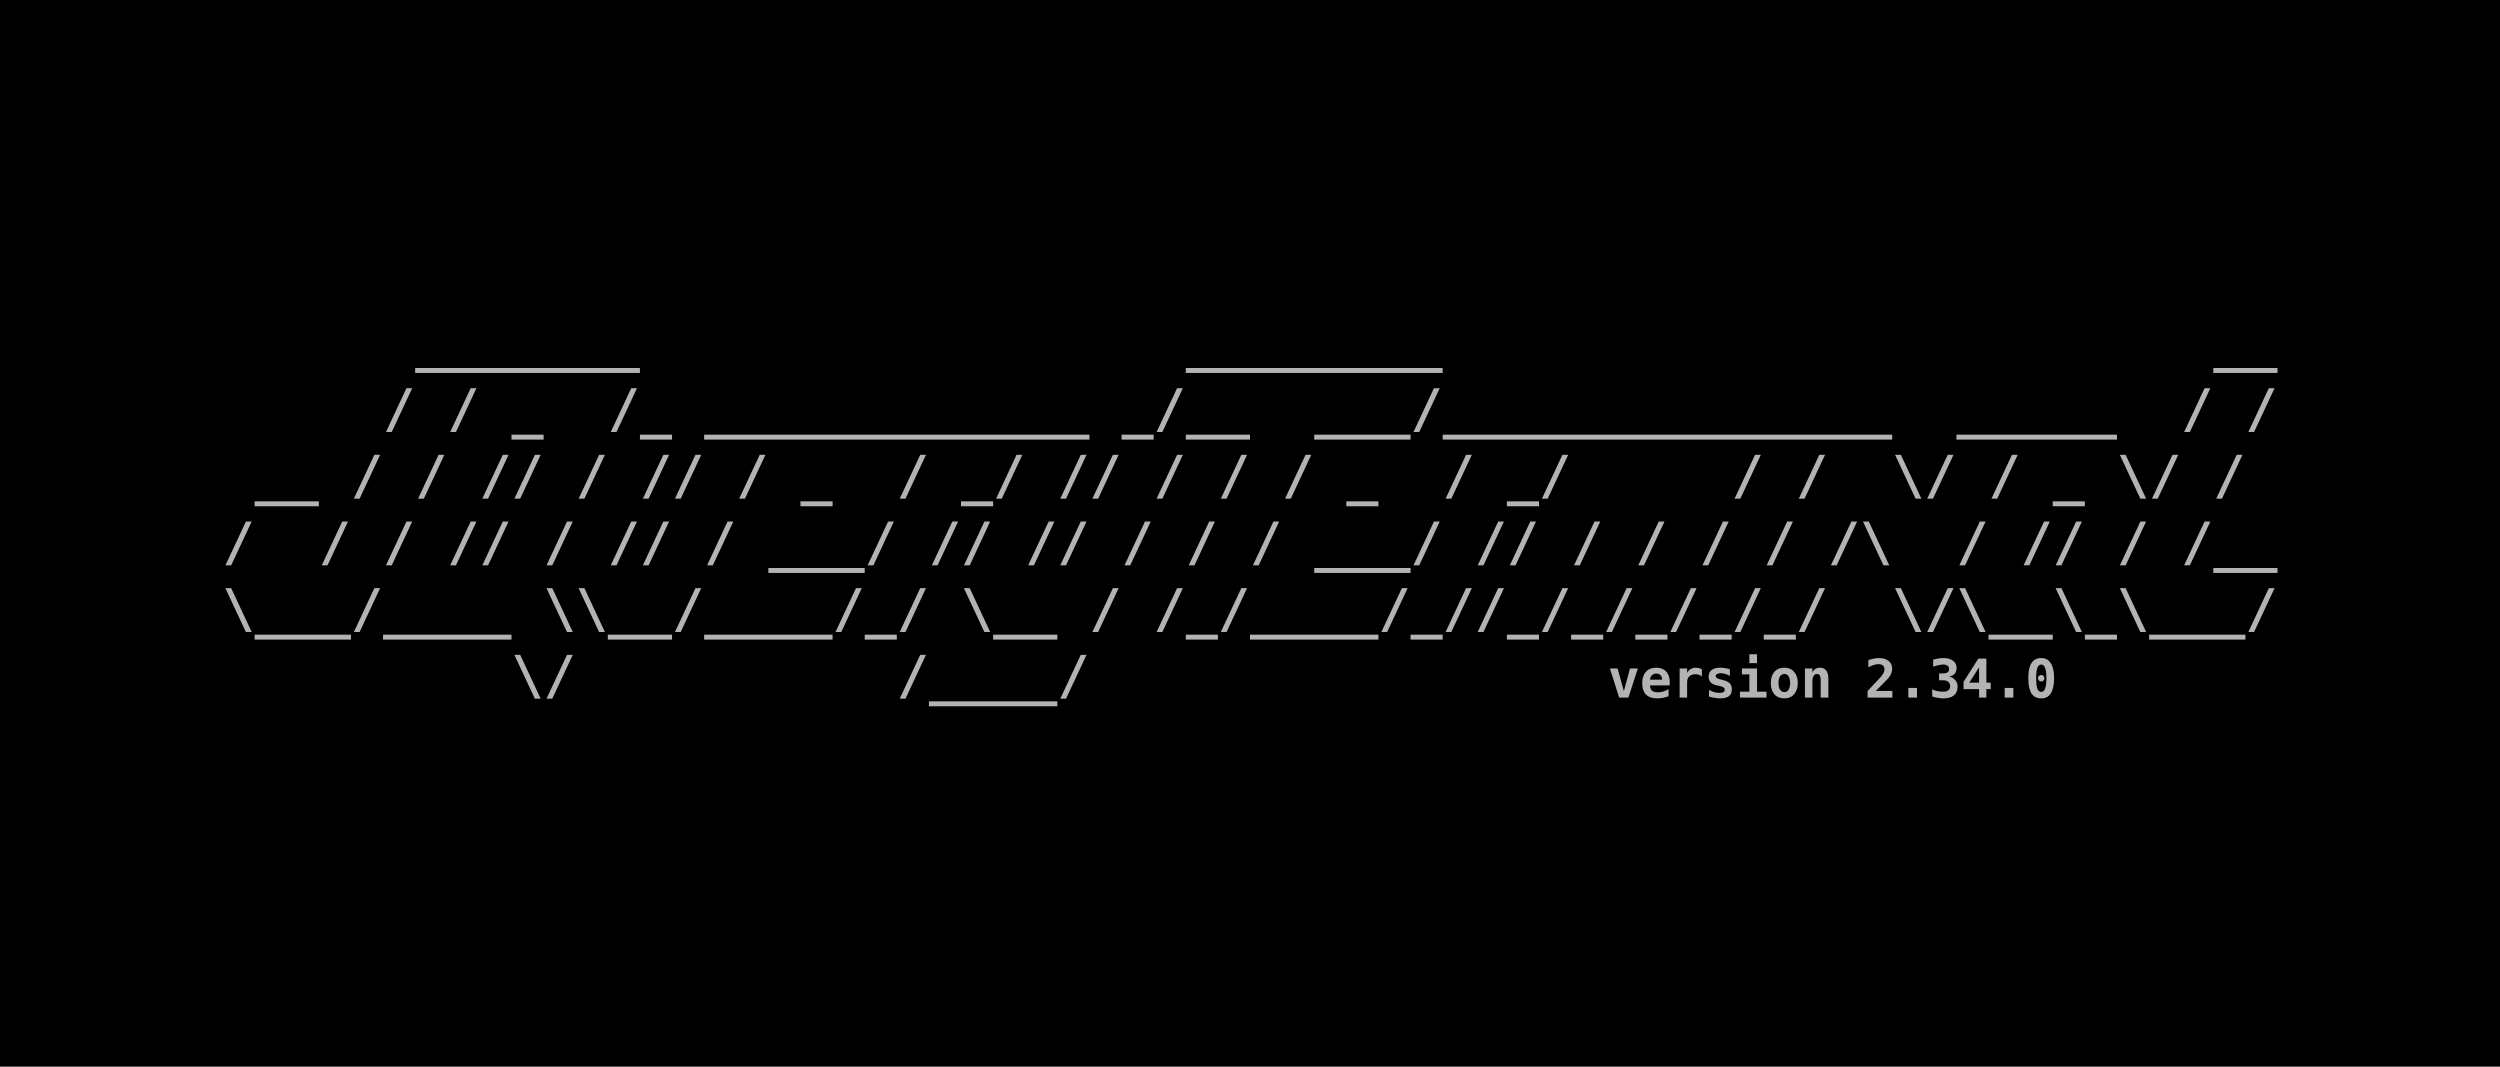
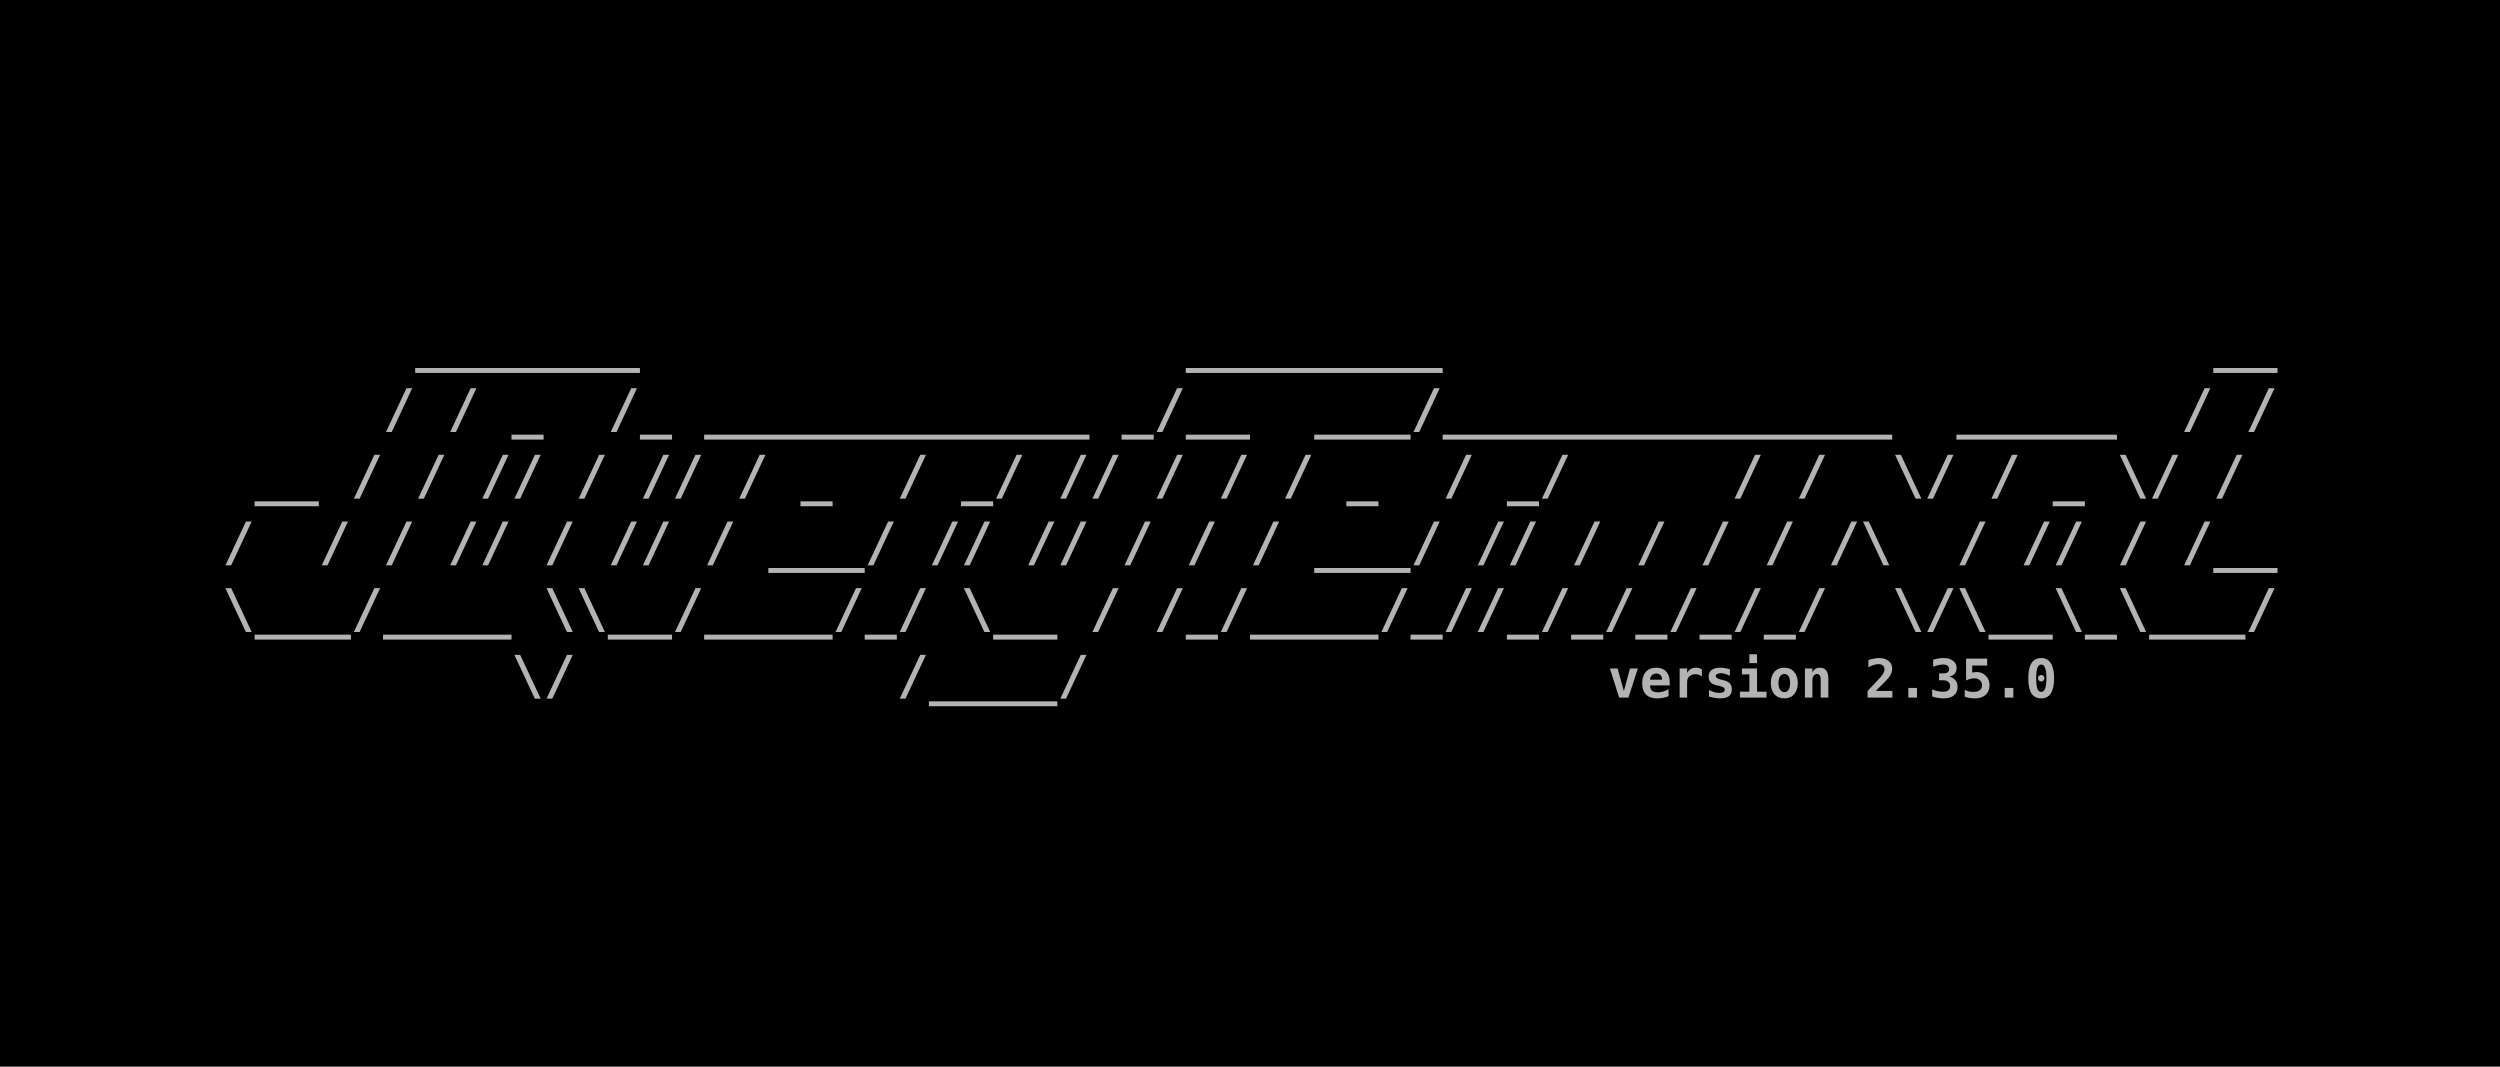
<svg xmlns="http://www.w3.org/2000/svg" width="198.438mm" height="84.667mm" viewBox="0 0 198.438 84.667" version="1.1" id="svg5">
  <defs id="defs2">
    <rect x="32.558" y="83.588" width="1097.265" height="227.491" id="rect2498" />
    <rect x="32.558" y="83.588" width="1097.265" height="227.491" id="rect2498-3" />
  </defs>
  <g id="layer1" transform="translate(-3.29423,-19.59323)">
    <rect style="fill:#000000;fill-opacity:1;fill-rule:evenodd;stroke:none;stroke-width:0.127;-inkscape-stroke:none;stop-color:#000000" id="rect9028" width="198.438" height="84.667" x="3.294" y="19.593" />
    <g id="g22127" transform="translate(1.830334,-0.3115697)">
      <text xml:space="preserve" transform="matrix(0.15392,0,0,0.15392,14.11341,31.8984)" id="text2496" style="font-style:normal;font-variant:normal;font-weight:bold;font-stretch:normal;font-size:27.503px;line-height:1.25;font-family:monospace;-inkscape-font-specification:'monospace Bold';letter-spacing:0px;word-spacing:0px;white-space:pre;shape-inside:url(#rect2498);fill:#b3b3b3">
        <tspan x="32.559" y="107.922" id="tspan22157">      _______                 ________                        __
</tspan>
        <tspan x="32.559" y="142.301" id="tspan22159">     / / _  /_ ____________ _/__  ___/______________  _____  / /
</tspan>
        <tspan x="32.559" y="176.681" id="tspan22161"> __ / / // / // / _  / _/ // / / / _  / _/     / /  \/ / _ \/ /
</tspan>
        <tspan x="32.559" y="211.06" id="tspan22163">/  / / // / // / ___/ // // / / / ___/ // / / / / /\  / // / /__
</tspan>
        <tspan x="32.559" y="245.44" id="tspan22165">\___/____ \\__/____/_/ \__ / /_/____/_//_/_/_/_/_/  \/\__\_\___/
</tspan>
        <tspan x="32.559" y="279.819" id="tspan22167">         \/          /____/                      </tspan>
      </text>
      <text xml:space="preserve" style="font-style:normal;font-variant:normal;font-weight:bold;font-stretch:normal;font-size:4.233px;line-height:1.25;font-family:monospace;-inkscape-font-specification:'monospace Bold';font-variant-ligatures:normal;font-variant-position:normal;font-variant-caps:normal;font-variant-numeric:normal;font-variant-alternates:normal;font-variant-east-asian:normal;font-feature-settings:normal;font-variation-settings:normal;text-indent:0;text-align:end;text-decoration-line:none;text-decoration-style:solid;text-decoration-color:#000000;letter-spacing:0px;word-spacing:0px;text-transform:none;writing-mode:lr-tb;direction:ltr;text-orientation:mixed;dominant-baseline:auto;baseline-shift:baseline;text-anchor:end;white-space:pre;opacity:1;vector-effect:none;fill:#b3b3b3;fill-opacity:1;stroke-width:0.154;stroke-linecap:butt;stroke-linejoin:miter;stroke-miterlimit:4;stroke-dasharray:none;stroke-dashoffset:0;stroke-opacity:1;-inkscape-stroke:none;stop-color:#000000;stop-opacity:1" x="182.604" y="75.276" id="text12526">
-         <tspan id="tspan12524" style="font-style:normal;font-variant:normal;font-weight:bold;font-stretch:normal;font-size:4.233px;line-height:1.25;font-family:monospace;-inkscape-font-specification:'monospace Bold';font-variant-ligatures:normal;font-variant-position:normal;font-variant-caps:normal;font-variant-numeric:normal;font-variant-alternates:normal;font-variant-east-asian:normal;font-feature-settings:normal;font-variation-settings:normal;text-indent:0;text-align:end;text-decoration-line:none;text-decoration-style:solid;text-decoration-color:#000000;letter-spacing:0px;word-spacing:0px;text-transform:none;writing-mode:lr-tb;direction:ltr;text-orientation:mixed;dominant-baseline:auto;baseline-shift:baseline;text-anchor:end;white-space:pre;vector-effect:none;fill:#b3b3b3;fill-opacity:1;stroke-width:0.154;stroke-linecap:butt;stroke-linejoin:miter;stroke-miterlimit:4;stroke-dasharray:none;stroke-dashoffset:0;stroke-opacity:1;-inkscape-stroke:none;stop-color:#000000;stop-opacity:1" x="182.604" y="75.276">version 2.34.0</tspan>
+         <tspan id="tspan12524" style="font-style:normal;font-variant:normal;font-weight:bold;font-stretch:normal;font-size:4.233px;line-height:1.25;font-family:monospace;-inkscape-font-specification:'monospace Bold';font-variant-ligatures:normal;font-variant-position:normal;font-variant-caps:normal;font-variant-numeric:normal;font-variant-alternates:normal;font-variant-east-asian:normal;font-feature-settings:normal;font-variation-settings:normal;text-indent:0;text-align:end;text-decoration-line:none;text-decoration-style:solid;text-decoration-color:#000000;letter-spacing:0px;word-spacing:0px;text-transform:none;writing-mode:lr-tb;direction:ltr;text-orientation:mixed;dominant-baseline:auto;baseline-shift:baseline;text-anchor:end;white-space:pre;vector-effect:none;fill:#b3b3b3;fill-opacity:1;stroke-width:0.154;stroke-linecap:butt;stroke-linejoin:miter;stroke-miterlimit:4;stroke-dasharray:none;stroke-dashoffset:0;stroke-opacity:1;-inkscape-stroke:none;stop-color:#000000;stop-opacity:1" x="182.604" y="75.276">version 2.35.0</tspan>
      </text>
    </g>
  </g>
</svg>
